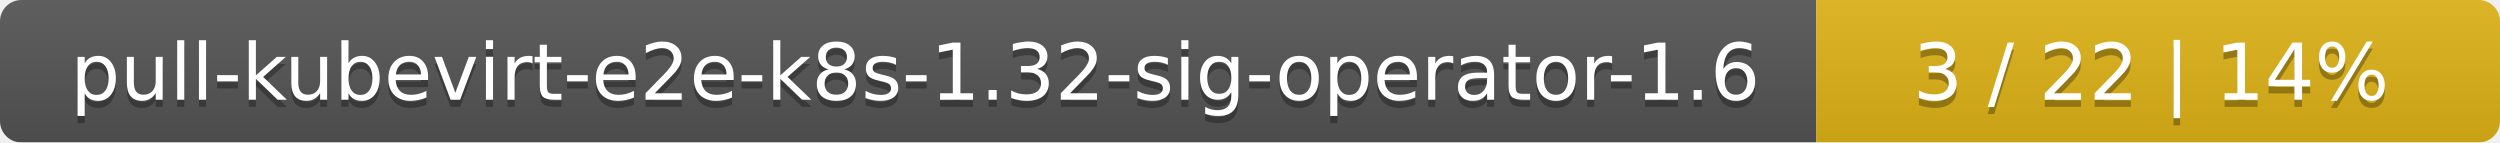
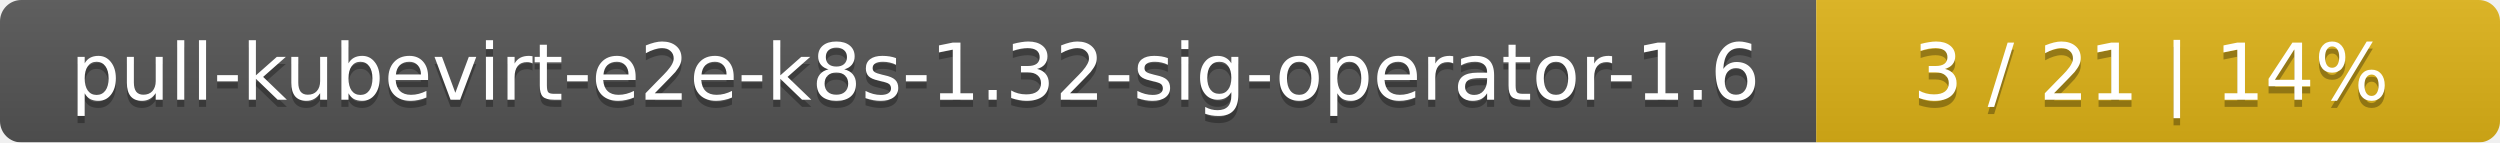
<svg xmlns="http://www.w3.org/2000/svg" width="351" height="20">
  <linearGradient id="smooth" x2="0" y2="100%">
    <stop offset="0" stop-color="#bbb" stop-opacity=".1" />
    <stop offset="1" stop-opacity=".1" />
  </linearGradient>
  <mask id="round">
    <rect width="351" height="20" rx="3" fill="#fff" />
  </mask>
  <g mask="url(#round)">
    <rect width="255" height="20" fill="#555" />
    <rect x="255" width="96" height="20" fill="#dfb317" />
    <rect width="351" height="20" fill="url(#smooth)" />
  </g>
  <g fill="#fff" text-anchor="middle" font-family="DejaVu Sans,Verdana,Geneva,sans-serif" font-size="11">
    <text x="128.5" y="15" fill="#010101" fill-opacity=".3">pull-kubevirt-e2e-k8s-1.32-sig-operator-1.6</text>
    <text x="128.5" y="14">pull-kubevirt-e2e-k8s-1.32-sig-operator-1.6</text>
-     <text x="302" y="15" fill="#010101" fill-opacity=".3">3 / 22    |    14%</text>
-     <text x="302" y="14">3 / 22    |    14%</text>
+     <text x="302" y="15" fill="#010101" fill-opacity=".3">3 / 21    |    14%</text>
+     <text x="302" y="14">3 / 21    |    14%</text>
  </g>
</svg>
